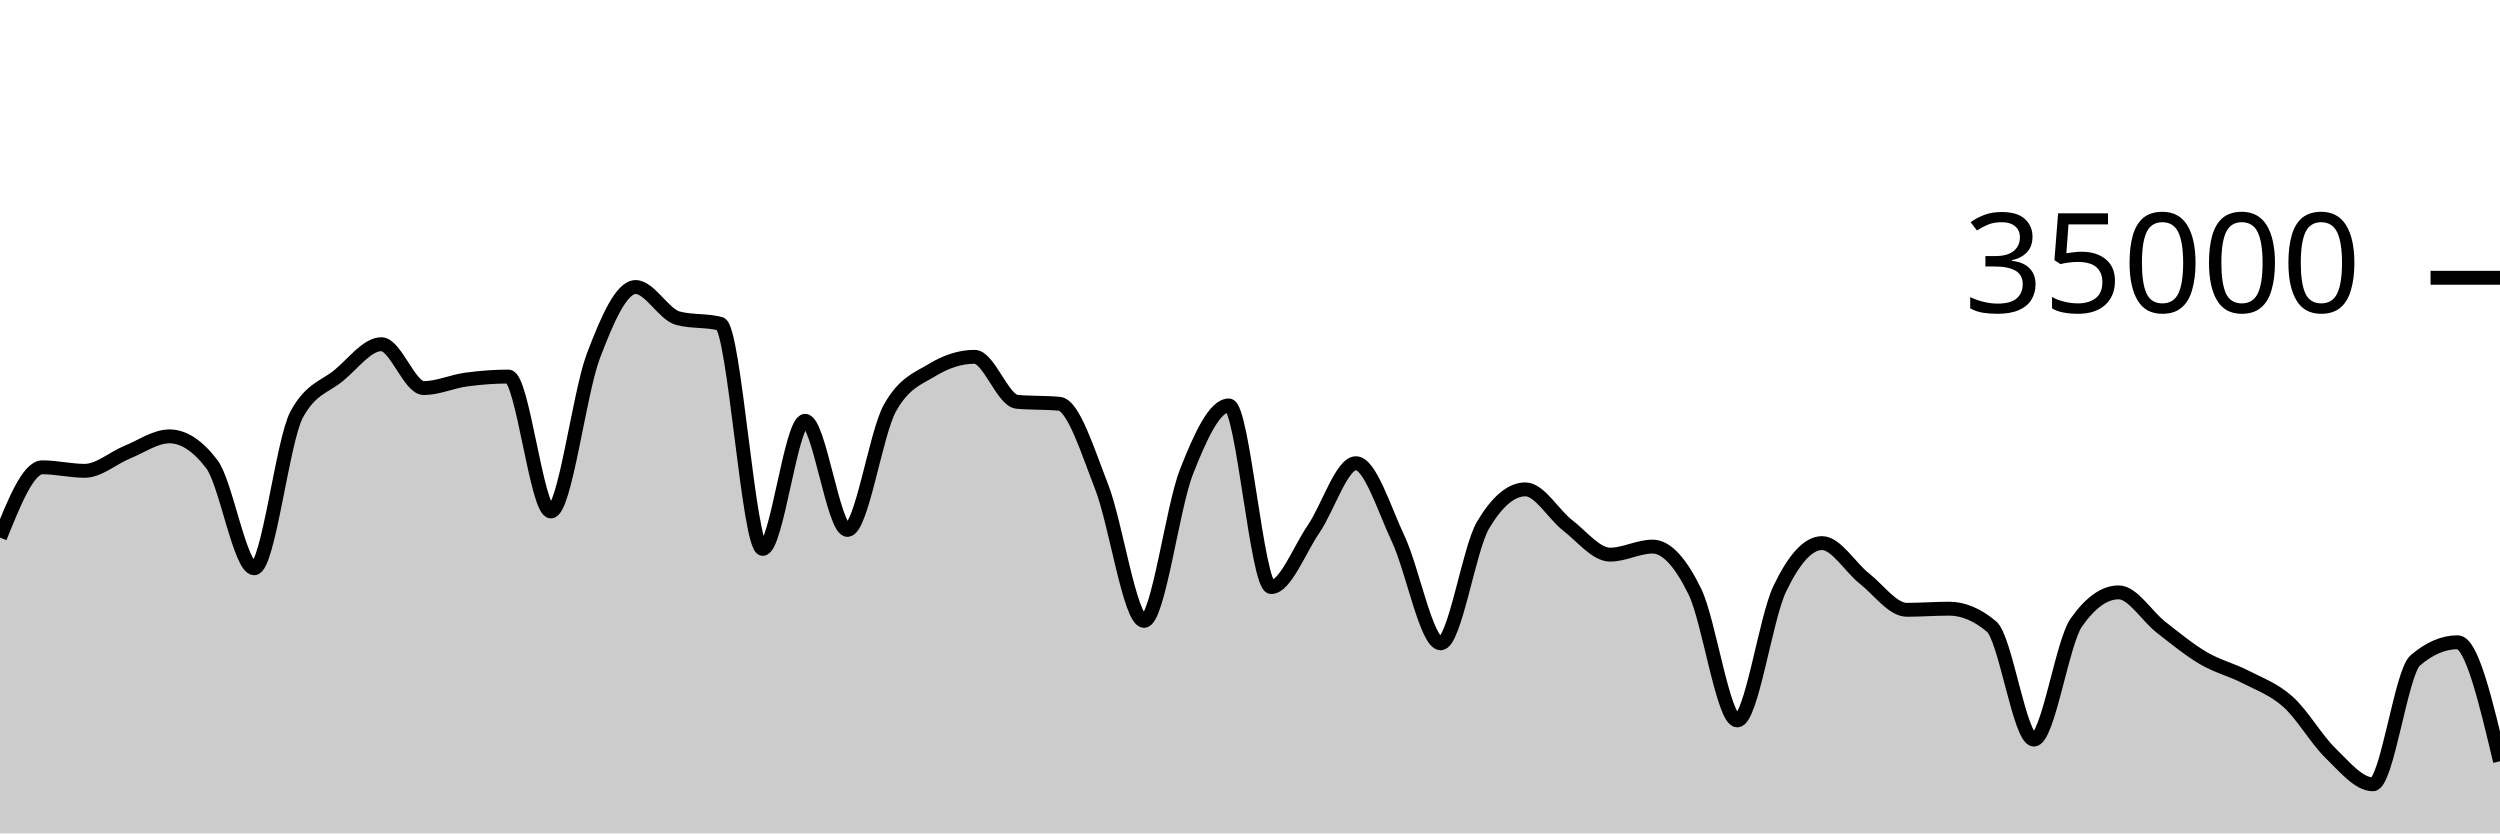
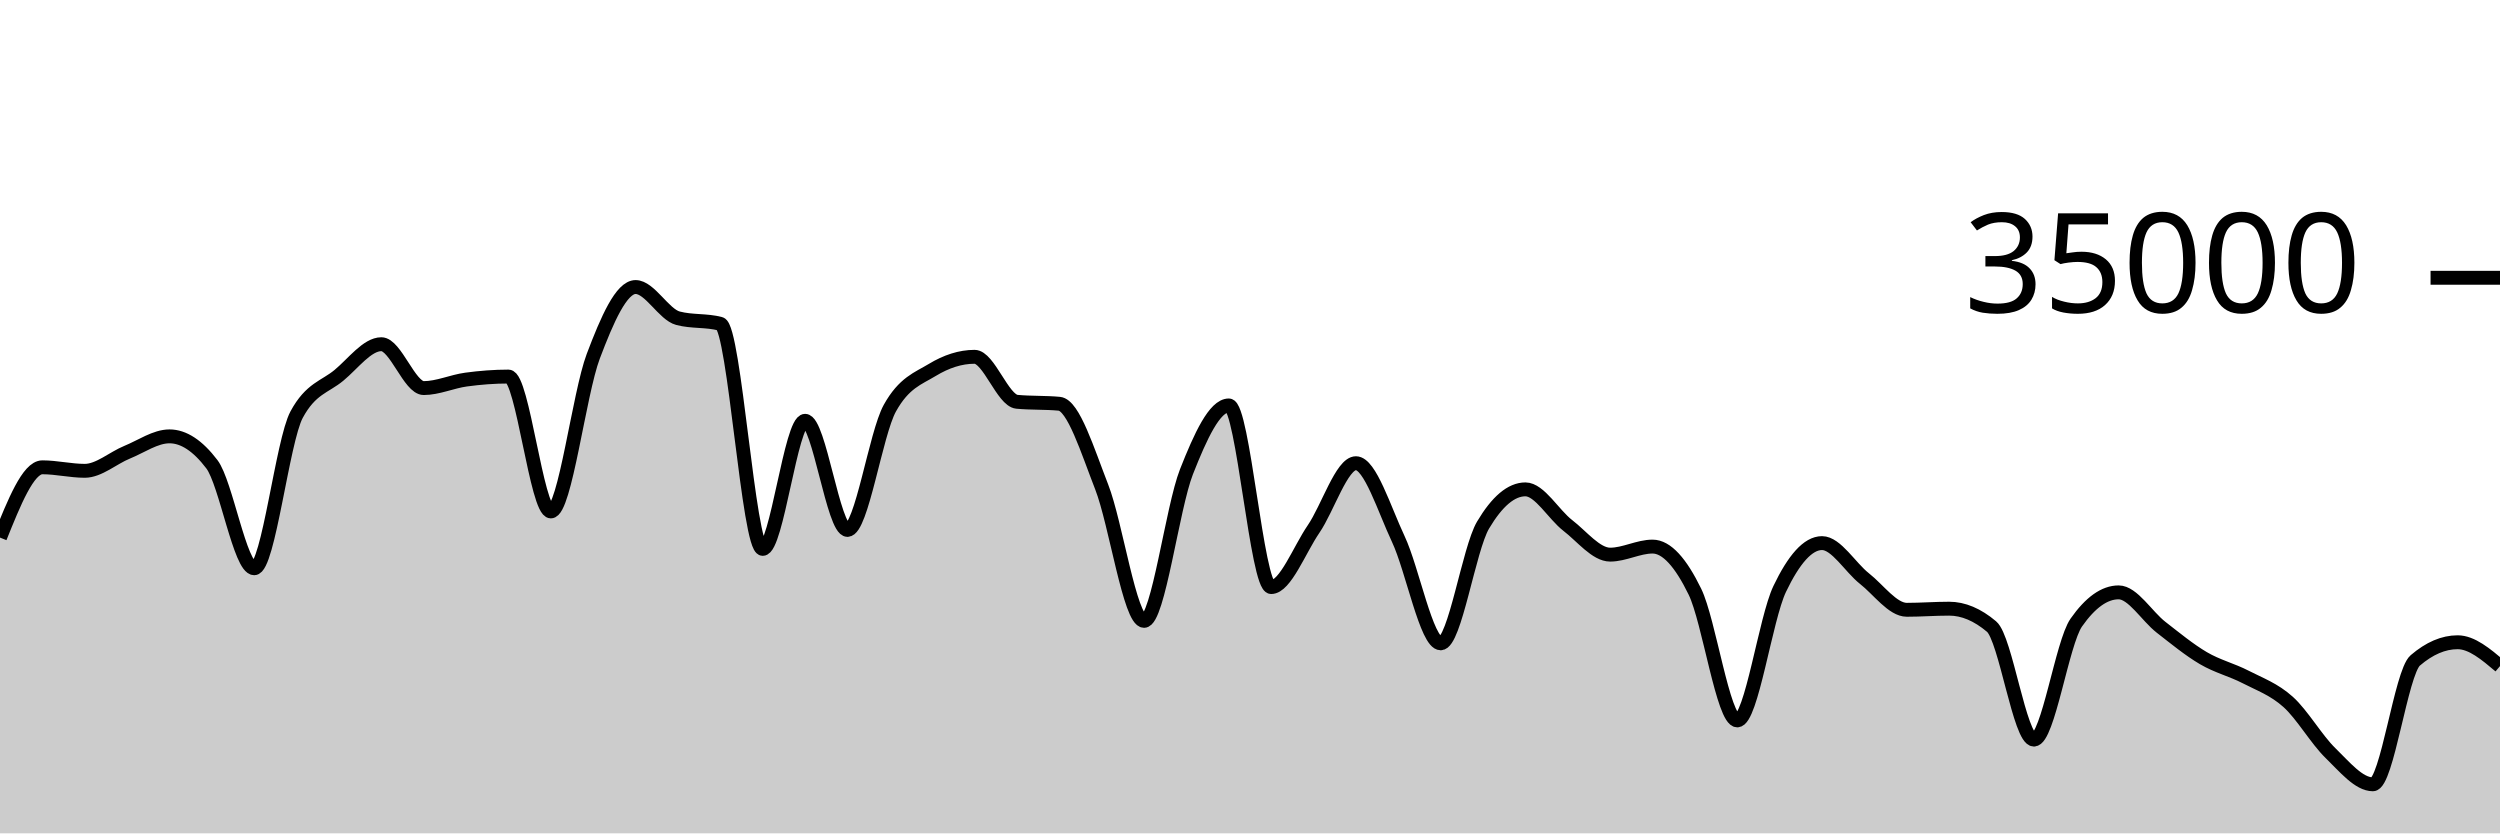
<svg xmlns="http://www.w3.org/2000/svg" viewBox="0 0 180 60">
  <g transform="translate(0,20)">
-     <path class="area" fill="rgba(0, 0, 0, 0.2)" d="M0,18.706C1.017,16.176,2.034,13.646,3.051,13.646C4.068,13.646,5.085,13.899,6.102,13.899C7.119,13.899,8.136,12.974,9.153,12.56C10.169,12.146,11.186,11.418,12.203,11.418C13.22,11.418,14.237,12.086,15.254,13.423C16.271,14.759,17.288,20.915,18.305,20.915C19.322,20.915,20.339,11.741,21.356,9.853C22.373,7.965,23.39,7.866,24.407,7.021C25.424,6.176,26.441,4.783,27.458,4.783C28.475,4.783,29.492,7.942,30.508,7.942C31.525,7.942,32.542,7.467,33.559,7.329C34.576,7.191,35.593,7.112,36.61,7.112C37.627,7.112,38.644,16.824,39.661,16.824C40.678,16.824,41.695,8.352,42.712,5.659C43.729,2.966,44.746,0.666,45.763,0.666C46.78,0.666,47.797,2.646,48.814,2.913C49.831,3.18,50.847,3.046,51.864,3.313C52.881,3.58,53.898,19.521,54.915,19.521C55.932,19.521,56.949,10.298,57.966,10.298C58.983,10.298,60,18.154,61.017,18.154C62.034,18.154,63.051,11.224,64.068,9.39C65.085,7.556,66.102,7.255,67.119,6.639C68.136,6.022,69.153,5.69,70.169,5.69C71.186,5.69,72.203,8.835,73.22,8.929C74.237,9.024,75.254,8.976,76.271,9.071C77.288,9.165,78.305,12.455,79.322,15.061C80.339,17.666,81.356,24.703,82.373,24.703C83.39,24.703,84.407,16.557,85.424,13.971C86.441,11.386,87.458,9.191,88.475,9.191C89.492,9.191,90.508,22.269,91.525,22.269C92.542,22.269,93.559,19.579,94.576,18.093C95.593,16.606,96.61,13.351,97.627,13.351C98.644,13.351,99.661,16.651,100.678,18.813C101.695,20.974,102.712,26.319,103.729,26.319C104.746,26.319,105.763,19.518,106.78,17.805C107.797,16.091,108.814,15.234,109.831,15.234C110.847,15.234,111.864,17.05,112.881,17.833C113.898,18.616,114.915,19.934,115.932,19.934C116.949,19.934,117.966,19.354,118.983,19.354C120,19.354,121.017,20.515,122.034,22.601C123.051,24.687,124.068,31.87,125.085,31.87C126.102,31.87,127.119,24.536,128.136,22.408C129.153,20.28,130.169,19.103,131.186,19.103C132.203,19.103,133.22,20.854,134.237,21.655C135.254,22.455,136.271,23.905,137.288,23.905C138.305,23.905,139.322,23.825,140.339,23.825C141.356,23.825,142.373,24.254,143.39,25.111C144.407,25.968,145.424,33.251,146.441,33.251C147.458,33.251,148.475,26.275,149.492,24.825C150.508,23.375,151.525,22.65,152.542,22.65C153.559,22.65,154.576,24.37,155.593,25.16C156.61,25.95,157.627,26.79,158.644,27.387C159.661,27.985,160.678,28.221,161.695,28.746C162.712,29.271,163.729,29.625,164.746,30.538C165.763,31.451,166.78,33.237,167.797,34.225C168.814,35.214,169.831,36.47,170.847,36.47C171.864,36.47,172.881,28.423,173.898,27.551C174.915,26.678,175.932,26.242,176.949,26.242C177.966,26.242,178.983,30.526,180,34.81L180,40C178.983,40,177.966,40,176.949,40C175.932,40,174.915,40,173.898,40C172.881,40,171.864,40,170.847,40C169.831,40,168.814,40,167.797,40C166.78,40,165.763,40,164.746,40C163.729,40,162.712,40,161.695,40C160.678,40,159.661,40,158.644,40C157.627,40,156.61,40,155.593,40C154.576,40,153.559,40,152.542,40C151.525,40,150.508,40,149.492,40C148.475,40,147.458,40,146.441,40C145.424,40,144.407,40,143.39,40C142.373,40,141.356,40,140.339,40C139.322,40,138.305,40,137.288,40C136.271,40,135.254,40,134.237,40C133.22,40,132.203,40,131.186,40C130.169,40,129.153,40,128.136,40C127.119,40,126.102,40,125.085,40C124.068,40,123.051,40,122.034,40C121.017,40,120,40,118.983,40C117.966,40,116.949,40,115.932,40C114.915,40,113.898,40,112.881,40C111.864,40,110.847,40,109.831,40C108.814,40,107.797,40,106.78,40C105.763,40,104.746,40,103.729,40C102.712,40,101.695,40,100.678,40C99.661,40,98.644,40,97.627,40C96.61,40,95.593,40,94.576,40C93.559,40,92.542,40,91.525,40C90.508,40,89.492,40,88.475,40C87.458,40,86.441,40,85.424,40C84.407,40,83.39,40,82.373,40C81.356,40,80.339,40,79.322,40C78.305,40,77.288,40,76.271,40C75.254,40,74.237,40,73.22,40C72.203,40,71.186,40,70.169,40C69.153,40,68.136,40,67.119,40C66.102,40,65.085,40,64.068,40C63.051,40,62.034,40,61.017,40C60,40,58.983,40,57.966,40C56.949,40,55.932,40,54.915,40C53.898,40,52.881,40,51.864,40C50.847,40,49.831,40,48.814,40C47.797,40,46.78,40,45.763,40C44.746,40,43.729,40,42.712,40C41.695,40,40.678,40,39.661,40C38.644,40,37.627,40,36.61,40C35.593,40,34.576,40,33.559,40C32.542,40,31.525,40,30.508,40C29.492,40,28.475,40,27.458,40C26.441,40,25.424,40,24.407,40C23.39,40,22.373,40,21.356,40C20.339,40,19.322,40,18.305,40C17.288,40,16.271,40,15.254,40C14.237,40,13.22,40,12.203,40C11.186,40,10.169,40,9.153,40C8.136,40,7.119,40,6.102,40C5.085,40,4.068,40,3.051,40C2.034,40,1.017,40,0,40Z" />
-     <path class="line" stroke="black" fill="none" d="M0,18.706C1.017,16.176,2.034,13.646,3.051,13.646C4.068,13.646,5.085,13.899,6.102,13.899C7.119,13.899,8.136,12.974,9.153,12.56C10.169,12.146,11.186,11.418,12.203,11.418C13.22,11.418,14.237,12.086,15.254,13.423C16.271,14.759,17.288,20.915,18.305,20.915C19.322,20.915,20.339,11.741,21.356,9.853C22.373,7.965,23.39,7.866,24.407,7.021C25.424,6.176,26.441,4.783,27.458,4.783C28.475,4.783,29.492,7.942,30.508,7.942C31.525,7.942,32.542,7.467,33.559,7.329C34.576,7.191,35.593,7.112,36.61,7.112C37.627,7.112,38.644,16.824,39.661,16.824C40.678,16.824,41.695,8.352,42.712,5.659C43.729,2.966,44.746,0.666,45.763,0.666C46.78,0.666,47.797,2.646,48.814,2.913C49.831,3.18,50.847,3.046,51.864,3.313C52.881,3.58,53.898,19.521,54.915,19.521C55.932,19.521,56.949,10.298,57.966,10.298C58.983,10.298,60,18.154,61.017,18.154C62.034,18.154,63.051,11.224,64.068,9.39C65.085,7.556,66.102,7.255,67.119,6.639C68.136,6.022,69.153,5.69,70.169,5.69C71.186,5.69,72.203,8.835,73.22,8.929C74.237,9.024,75.254,8.976,76.271,9.071C77.288,9.165,78.305,12.455,79.322,15.061C80.339,17.666,81.356,24.703,82.373,24.703C83.39,24.703,84.407,16.557,85.424,13.971C86.441,11.386,87.458,9.191,88.475,9.191C89.492,9.191,90.508,22.269,91.525,22.269C92.542,22.269,93.559,19.579,94.576,18.093C95.593,16.606,96.61,13.351,97.627,13.351C98.644,13.351,99.661,16.651,100.678,18.813C101.695,20.974,102.712,26.319,103.729,26.319C104.746,26.319,105.763,19.518,106.78,17.805C107.797,16.091,108.814,15.234,109.831,15.234C110.847,15.234,111.864,17.05,112.881,17.833C113.898,18.616,114.915,19.934,115.932,19.934C116.949,19.934,117.966,19.354,118.983,19.354C120,19.354,121.017,20.515,122.034,22.601C123.051,24.687,124.068,31.87,125.085,31.87C126.102,31.87,127.119,24.536,128.136,22.408C129.153,20.28,130.169,19.103,131.186,19.103C132.203,19.103,133.22,20.854,134.237,21.655C135.254,22.455,136.271,23.905,137.288,23.905C138.305,23.905,139.322,23.825,140.339,23.825C141.356,23.825,142.373,24.254,143.39,25.111C144.407,25.968,145.424,33.251,146.441,33.251C147.458,33.251,148.475,26.275,149.492,24.825C150.508,23.375,151.525,22.65,152.542,22.65C153.559,22.65,154.576,24.37,155.593,25.16C156.61,25.95,157.627,26.79,158.644,27.387C159.661,27.985,160.678,28.221,161.695,28.746C162.712,29.271,163.729,29.625,164.746,30.538C165.763,31.451,166.78,33.237,167.797,34.225C168.814,35.214,169.831,36.47,170.847,36.47C171.864,36.47,172.881,28.423,173.898,27.551C174.915,26.678,175.932,26.242,176.949,26.242C177.966,26.242,178.983,30.526,180,34.81" />
+     <path class="area" fill="rgba(0, 0, 0, 0.2)" d="M0,18.706C1.017,16.176,2.034,13.646,3.051,13.646C4.068,13.646,5.085,13.899,6.102,13.899C7.119,13.899,8.136,12.974,9.153,12.56C10.169,12.146,11.186,11.418,12.203,11.418C13.22,11.418,14.237,12.086,15.254,13.423C16.271,14.759,17.288,20.915,18.305,20.915C19.322,20.915,20.339,11.741,21.356,9.853C22.373,7.965,23.39,7.866,24.407,7.021C25.424,6.176,26.441,4.783,27.458,4.783C28.475,4.783,29.492,7.942,30.508,7.942C31.525,7.942,32.542,7.467,33.559,7.329C34.576,7.191,35.593,7.112,36.61,7.112C37.627,7.112,38.644,16.824,39.661,16.824C40.678,16.824,41.695,8.352,42.712,5.659C43.729,2.966,44.746,0.666,45.763,0.666C46.78,0.666,47.797,2.646,48.814,2.913C49.831,3.18,50.847,3.046,51.864,3.313C52.881,3.58,53.898,19.521,54.915,19.521C55.932,19.521,56.949,10.298,57.966,10.298C58.983,10.298,60,18.154,61.017,18.154C62.034,18.154,63.051,11.224,64.068,9.39C65.085,7.556,66.102,7.255,67.119,6.639C68.136,6.022,69.153,5.69,70.169,5.69C71.186,5.69,72.203,8.835,73.22,8.929C74.237,9.024,75.254,8.976,76.271,9.071C77.288,9.165,78.305,12.455,79.322,15.061C80.339,17.666,81.356,24.703,82.373,24.703C83.39,24.703,84.407,16.557,85.424,13.971C86.441,11.386,87.458,9.191,88.475,9.191C89.492,9.191,90.508,22.269,91.525,22.269C92.542,22.269,93.559,19.579,94.576,18.093C95.593,16.606,96.61,13.351,97.627,13.351C98.644,13.351,99.661,16.651,100.678,18.813C101.695,20.974,102.712,26.319,103.729,26.319C104.746,26.319,105.763,19.518,106.78,17.805C107.797,16.091,108.814,15.234,109.831,15.234C110.847,15.234,111.864,17.05,112.881,17.833C113.898,18.616,114.915,19.934,115.932,19.934C116.949,19.934,117.966,19.354,118.983,19.354C120,19.354,121.017,20.515,122.034,22.601C123.051,24.687,124.068,31.87,125.085,31.87C126.102,31.87,127.119,24.536,128.136,22.408C129.153,20.28,130.169,19.103,131.186,19.103C132.203,19.103,133.22,20.854,134.237,21.655C135.254,22.455,136.271,23.905,137.288,23.905C138.305,23.905,139.322,23.825,140.339,23.825C141.356,23.825,142.373,24.254,143.39,25.111C144.407,25.968,145.424,33.251,146.441,33.251C147.458,33.251,148.475,26.275,149.492,24.825C150.508,23.375,151.525,22.65,152.542,22.65C153.559,22.65,154.576,24.37,155.593,25.16C156.61,25.95,157.627,26.79,158.644,27.387C159.661,27.985,160.678,28.221,161.695,28.746C162.712,29.271,163.729,29.625,164.746,30.538C165.763,31.451,166.78,33.237,167.797,34.225C168.814,35.214,169.831,36.47,170.847,36.47C171.864,36.47,172.881,28.423,173.898,27.551C174.915,26.678,175.932,26.242,176.949,26.242C177.966,26.242,178.983,27.101,180,27.959L180,40C178.983,40,177.966,40,176.949,40C175.932,40,174.915,40,173.898,40C172.881,40,171.864,40,170.847,40C169.831,40,168.814,40,167.797,40C166.78,40,165.763,40,164.746,40C163.729,40,162.712,40,161.695,40C160.678,40,159.661,40,158.644,40C157.627,40,156.61,40,155.593,40C154.576,40,153.559,40,152.542,40C151.525,40,150.508,40,149.492,40C148.475,40,147.458,40,146.441,40C145.424,40,144.407,40,143.39,40C142.373,40,141.356,40,140.339,40C139.322,40,138.305,40,137.288,40C136.271,40,135.254,40,134.237,40C133.22,40,132.203,40,131.186,40C130.169,40,129.153,40,128.136,40C127.119,40,126.102,40,125.085,40C124.068,40,123.051,40,122.034,40C121.017,40,120,40,118.983,40C117.966,40,116.949,40,115.932,40C114.915,40,113.898,40,112.881,40C111.864,40,110.847,40,109.831,40C108.814,40,107.797,40,106.78,40C105.763,40,104.746,40,103.729,40C102.712,40,101.695,40,100.678,40C99.661,40,98.644,40,97.627,40C96.61,40,95.593,40,94.576,40C93.559,40,92.542,40,91.525,40C90.508,40,89.492,40,88.475,40C87.458,40,86.441,40,85.424,40C84.407,40,83.39,40,82.373,40C81.356,40,80.339,40,79.322,40C78.305,40,77.288,40,76.271,40C75.254,40,74.237,40,73.22,40C72.203,40,71.186,40,70.169,40C69.153,40,68.136,40,67.119,40C66.102,40,65.085,40,64.068,40C63.051,40,62.034,40,61.017,40C60,40,58.983,40,57.966,40C56.949,40,55.932,40,54.915,40C53.898,40,52.881,40,51.864,40C50.847,40,49.831,40,48.814,40C47.797,40,46.78,40,45.763,40C44.746,40,43.729,40,42.712,40C41.695,40,40.678,40,39.661,40C38.644,40,37.627,40,36.61,40C35.593,40,34.576,40,33.559,40C32.542,40,31.525,40,30.508,40C29.492,40,28.475,40,27.458,40C26.441,40,25.424,40,24.407,40C23.39,40,22.373,40,21.356,40C20.339,40,19.322,40,18.305,40C17.288,40,16.271,40,15.254,40C14.237,40,13.22,40,12.203,40C11.186,40,10.169,40,9.153,40C8.136,40,7.119,40,6.102,40C5.085,40,4.068,40,3.051,40C2.034,40,1.017,40,0,40Z" />
+     <path class="line" stroke="black" fill="none" d="M0,18.706C1.017,16.176,2.034,13.646,3.051,13.646C4.068,13.646,5.085,13.899,6.102,13.899C7.119,13.899,8.136,12.974,9.153,12.56C10.169,12.146,11.186,11.418,12.203,11.418C13.22,11.418,14.237,12.086,15.254,13.423C16.271,14.759,17.288,20.915,18.305,20.915C19.322,20.915,20.339,11.741,21.356,9.853C22.373,7.965,23.39,7.866,24.407,7.021C25.424,6.176,26.441,4.783,27.458,4.783C28.475,4.783,29.492,7.942,30.508,7.942C31.525,7.942,32.542,7.467,33.559,7.329C34.576,7.191,35.593,7.112,36.61,7.112C37.627,7.112,38.644,16.824,39.661,16.824C40.678,16.824,41.695,8.352,42.712,5.659C43.729,2.966,44.746,0.666,45.763,0.666C46.78,0.666,47.797,2.646,48.814,2.913C49.831,3.18,50.847,3.046,51.864,3.313C52.881,3.58,53.898,19.521,54.915,19.521C55.932,19.521,56.949,10.298,57.966,10.298C58.983,10.298,60,18.154,61.017,18.154C62.034,18.154,63.051,11.224,64.068,9.39C65.085,7.556,66.102,7.255,67.119,6.639C68.136,6.022,69.153,5.69,70.169,5.69C71.186,5.69,72.203,8.835,73.22,8.929C74.237,9.024,75.254,8.976,76.271,9.071C77.288,9.165,78.305,12.455,79.322,15.061C80.339,17.666,81.356,24.703,82.373,24.703C83.39,24.703,84.407,16.557,85.424,13.971C86.441,11.386,87.458,9.191,88.475,9.191C89.492,9.191,90.508,22.269,91.525,22.269C92.542,22.269,93.559,19.579,94.576,18.093C95.593,16.606,96.61,13.351,97.627,13.351C98.644,13.351,99.661,16.651,100.678,18.813C101.695,20.974,102.712,26.319,103.729,26.319C104.746,26.319,105.763,19.518,106.78,17.805C107.797,16.091,108.814,15.234,109.831,15.234C110.847,15.234,111.864,17.05,112.881,17.833C113.898,18.616,114.915,19.934,115.932,19.934C116.949,19.934,117.966,19.354,118.983,19.354C120,19.354,121.017,20.515,122.034,22.601C123.051,24.687,124.068,31.87,125.085,31.87C126.102,31.87,127.119,24.536,128.136,22.408C129.153,20.28,130.169,19.103,131.186,19.103C132.203,19.103,133.22,20.854,134.237,21.655C135.254,22.455,136.271,23.905,137.288,23.905C138.305,23.905,139.322,23.825,140.339,23.825C141.356,23.825,142.373,24.254,143.39,25.111C144.407,25.968,145.424,33.251,146.441,33.251C147.458,33.251,148.475,26.275,149.492,24.825C150.508,23.375,151.525,22.65,152.542,22.65C153.559,22.65,154.576,24.37,155.593,25.16C156.61,25.95,157.627,26.79,158.644,27.387C159.661,27.985,160.678,28.221,161.695,28.746C162.712,29.271,163.729,29.625,164.746,30.538C165.763,31.451,166.78,33.237,167.797,34.225C168.814,35.214,169.831,36.47,170.847,36.47C171.864,36.47,172.881,28.423,173.898,27.551C174.915,26.678,175.932,26.242,176.949,26.242C177.966,26.242,178.983,27.101,180,27.959" />
    <path class="axis-ceiling" stroke-width="1" stroke="black" fill="none" d="M175,0L180,0" />
    <text class="axis-ceiling-label" font-family="sans-serif" text-anchor="end" font-size="10px" x="170" y="2.5">35000</text>
  </g>
</svg>
